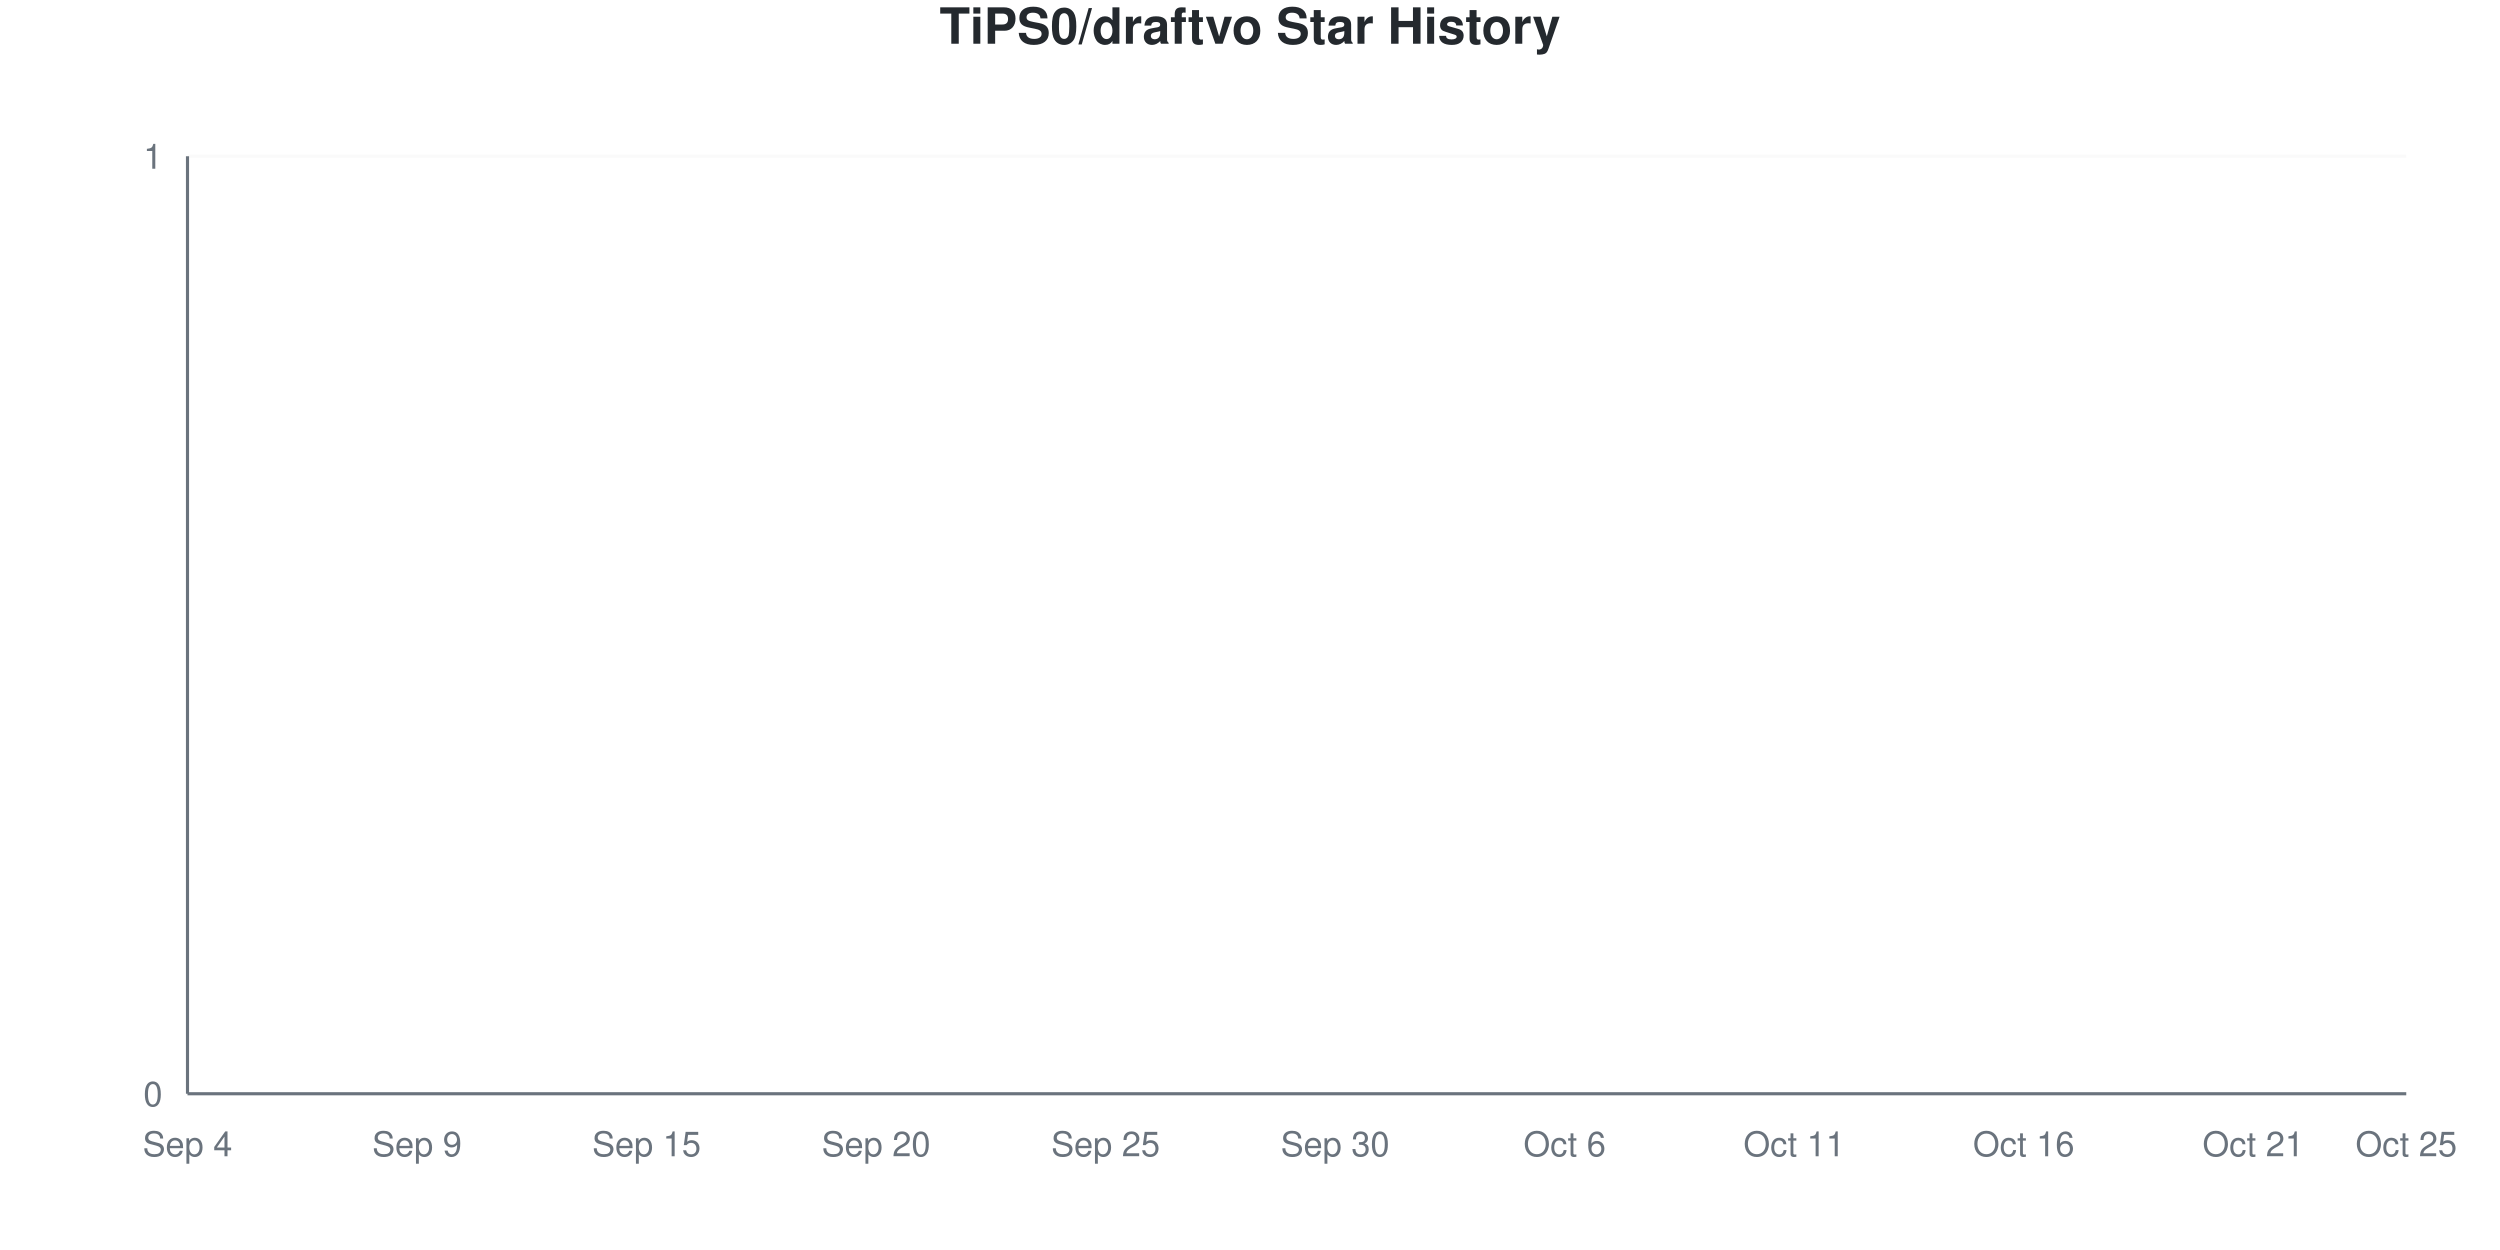
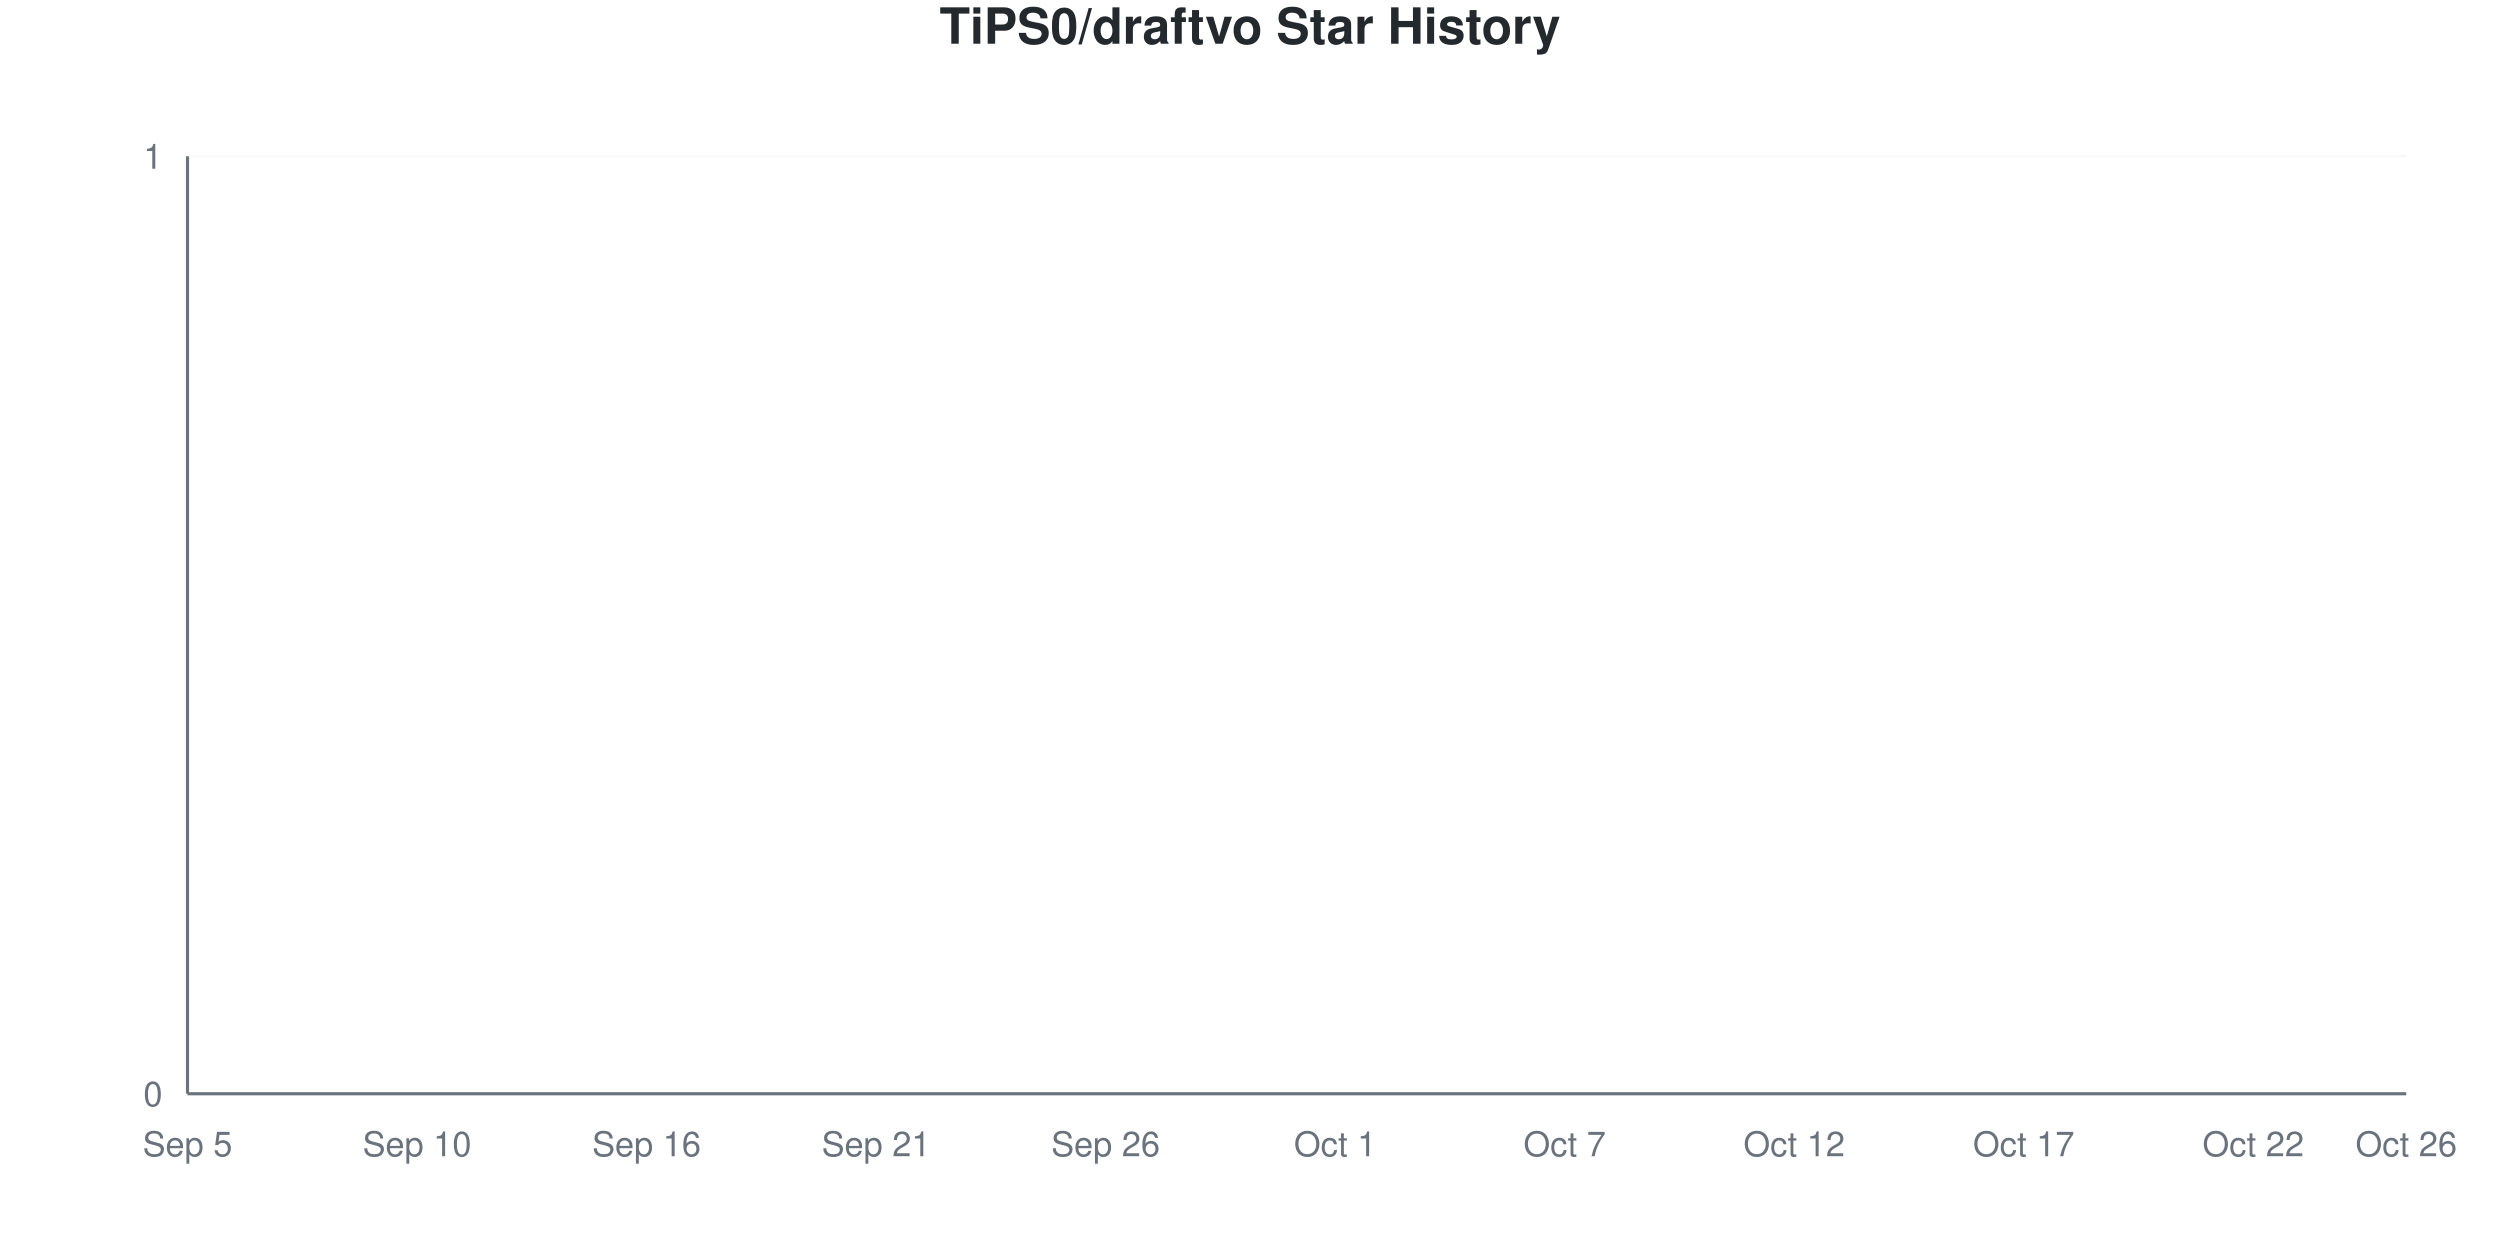
<svg xmlns="http://www.w3.org/2000/svg" viewBox="0 0 800 400" width="800" height="400">
  <style>
    @keyframes drawLine {
      to { stroke-dashoffset: 0; }
    }
    @keyframes fadeInPoint {
      from { opacity: 0; }
      to { opacity: 1; }
    }
    .data-line-0 {
      stroke-dasharray: 1065;
      stroke-dashoffset: 1065;
      animation: drawLine 2s ease-out forwards;
    }
    .data-point {
      opacity: 0;
      animation: fadeInPoint 0.5s ease-out forwards;
    }
    .chart-bg { fill: #fff; }
    .chart-text { fill: #24292e; }
    .chart-muted { fill: #6a737d; }
    .chart-grid { stroke: #eee; }
    .chart-axis { stroke: #6a737d; }
    @media (prefers-color-scheme: dark) {
      .chart-bg { fill: #0d1117; }
      .chart-text { fill: #e6edf3; }
      .chart-muted { fill: #8b949e; }
      .chart-grid { stroke: #21262d; }
      .chart-axis { stroke: #8b949e; }
    }
  </style>
  <rect width="800" height="400" class="chart-bg" />
  <text x="400" y="14" text-anchor="middle" class="chart-text" font-size="16" font-weight="bold" font-family="-apple-system, BlinkMacSystemFont, 'Segoe UI', Helvetica, Arial, sans-serif">TiPS0/draftvo Star History</text>
  <g class="grid">
    <line x1="60" y1="350" x2="770" y2="350" class="chart-grid" stroke-opacity="0.3" />
    <text x="52" y="354" text-anchor="end" class="chart-muted" font-size="11" font-family="-apple-system, BlinkMacSystemFont, 'Segoe UI', Helvetica, Arial, sans-serif">0</text>
    <line x1="60" y1="50" x2="770" y2="50" class="chart-grid" stroke-opacity="0.3" />
    <text x="52" y="54" text-anchor="end" class="chart-muted" font-size="11" font-family="-apple-system, BlinkMacSystemFont, 'Segoe UI', Helvetica, Arial, sans-serif">1</text>
  </g>
  <g class="milestones">
    
  </g>
  <g class="x-axis">
-     <text x="60" y="370" text-anchor="middle" class="chart-muted" font-size="11" font-family="-apple-system, BlinkMacSystemFont, 'Segoe UI', Helvetica, Arial, sans-serif">Sep 4</text>
-     <text x="133.448" y="370" text-anchor="middle" class="chart-muted" font-size="11" font-family="-apple-system, BlinkMacSystemFont, 'Segoe UI', Helvetica, Arial, sans-serif">Sep 9</text>
-     <text x="206.897" y="370" text-anchor="middle" class="chart-muted" font-size="11" font-family="-apple-system, BlinkMacSystemFont, 'Segoe UI', Helvetica, Arial, sans-serif">Sep 15</text>
-     <text x="280.345" y="370" text-anchor="middle" class="chart-muted" font-size="11" font-family="-apple-system, BlinkMacSystemFont, 'Segoe UI', Helvetica, Arial, sans-serif">Sep 20</text>
-     <text x="353.793" y="370" text-anchor="middle" class="chart-muted" font-size="11" font-family="-apple-system, BlinkMacSystemFont, 'Segoe UI', Helvetica, Arial, sans-serif">Sep 25</text>
-     <text x="427.241" y="370" text-anchor="middle" class="chart-muted" font-size="11" font-family="-apple-system, BlinkMacSystemFont, 'Segoe UI', Helvetica, Arial, sans-serif">Sep 30</text>
-     <text x="500.69" y="370" text-anchor="middle" class="chart-muted" font-size="11" font-family="-apple-system, BlinkMacSystemFont, 'Segoe UI', Helvetica, Arial, sans-serif">Oct 6</text>
-     <text x="574.138" y="370" text-anchor="middle" class="chart-muted" font-size="11" font-family="-apple-system, BlinkMacSystemFont, 'Segoe UI', Helvetica, Arial, sans-serif">Oct 11</text>
-     <text x="647.586" y="370" text-anchor="middle" class="chart-muted" font-size="11" font-family="-apple-system, BlinkMacSystemFont, 'Segoe UI', Helvetica, Arial, sans-serif">Oct 16</text>
-     <text x="721.034" y="370" text-anchor="middle" class="chart-muted" font-size="11" font-family="-apple-system, BlinkMacSystemFont, 'Segoe UI', Helvetica, Arial, sans-serif">Oct 21</text>
-     <text x="770" y="370" text-anchor="middle" class="chart-muted" font-size="11" font-family="-apple-system, BlinkMacSystemFont, 'Segoe UI', Helvetica, Arial, sans-serif">Oct 25</text>
+     <text x="60" y="370" text-anchor="middle" class="chart-muted" font-size="11" font-family="-apple-system, BlinkMacSystemFont, 'Segoe UI', Helvetica, Arial, sans-serif">Sep 5</text>
+     <text x="133.448" y="370" text-anchor="middle" class="chart-muted" font-size="11" font-family="-apple-system, BlinkMacSystemFont, 'Segoe UI', Helvetica, Arial, sans-serif">Sep 10</text>
+     <text x="206.897" y="370" text-anchor="middle" class="chart-muted" font-size="11" font-family="-apple-system, BlinkMacSystemFont, 'Segoe UI', Helvetica, Arial, sans-serif">Sep 16</text>
+     <text x="280.345" y="370" text-anchor="middle" class="chart-muted" font-size="11" font-family="-apple-system, BlinkMacSystemFont, 'Segoe UI', Helvetica, Arial, sans-serif">Sep 21</text>
+     <text x="353.793" y="370" text-anchor="middle" class="chart-muted" font-size="11" font-family="-apple-system, BlinkMacSystemFont, 'Segoe UI', Helvetica, Arial, sans-serif">Sep 26</text>
+     <text x="427.241" y="370" text-anchor="middle" class="chart-muted" font-size="11" font-family="-apple-system, BlinkMacSystemFont, 'Segoe UI', Helvetica, Arial, sans-serif">Oct 1</text>
+     <text x="500.69" y="370" text-anchor="middle" class="chart-muted" font-size="11" font-family="-apple-system, BlinkMacSystemFont, 'Segoe UI', Helvetica, Arial, sans-serif">Oct 7</text>
+     <text x="574.138" y="370" text-anchor="middle" class="chart-muted" font-size="11" font-family="-apple-system, BlinkMacSystemFont, 'Segoe UI', Helvetica, Arial, sans-serif">Oct 12</text>
+     <text x="647.586" y="370" text-anchor="middle" class="chart-muted" font-size="11" font-family="-apple-system, BlinkMacSystemFont, 'Segoe UI', Helvetica, Arial, sans-serif">Oct 17</text>
+     <text x="721.034" y="370" text-anchor="middle" class="chart-muted" font-size="11" font-family="-apple-system, BlinkMacSystemFont, 'Segoe UI', Helvetica, Arial, sans-serif">Oct 22</text>
+     <text x="770" y="370" text-anchor="middle" class="chart-muted" font-size="11" font-family="-apple-system, BlinkMacSystemFont, 'Segoe UI', Helvetica, Arial, sans-serif">Oct 26</text>
  </g>
  <line x1="60" y1="50" x2="60" y2="350" class="chart-axis" stroke-width="1" />
  <line x1="60" y1="350" x2="770" y2="350" class="chart-axis" stroke-width="1" />
  <path d="M60,350 L60,350 C68.161,350 76.322,350 84.483,350 C92.644,350 100.805,350 108.966,350 C117.126,350 125.287,350 133.448,350 C141.609,350 149.77,350 157.931,350 C166.092,350 174.253,350 182.414,350 C190.575,350 198.736,350 206.897,350 C215.057,350 223.218,350 231.379,350 C239.54,350 247.701,350 255.862,350 C264.023,350 272.184,350 280.345,350 C288.506,350 296.667,350 304.828,350 C312.989,350 321.149,350 329.31,350 C337.471,350 345.632,350 353.793,350 C361.954,350 370.115,350 378.276,350 C386.437,350 394.598,350 402.759,350 C410.92,350 419.08,350 427.241,350 C435.402,350 443.563,350 451.724,350 C459.885,350 468.046,350 476.207,350 C484.368,350 492.529,350 500.69,350 C508.851,350 517.011,350 525.172,350 C533.333,350 541.494,350 549.655,350 C557.816,350 565.977,350 574.138,350 C582.299,350 590.46,350 598.621,350 C606.782,350 614.943,350 623.103,350 C631.264,350 639.425,350 647.586,350 C655.747,350 663.908,350 672.069,350 C680.23,350 688.391,350 696.552,350 C704.713,350 712.874,350 721.034,350 C729.195,350 737.356,350 745.517,350 C753.678,350 761.839,350 770,350 L770,350 L60,350 Z" fill="#dfb317" fill-opacity="0.1" />
  <path d="M60,350 L60,350 C68.161,350 76.322,350 84.483,350 C92.644,350 100.805,350 108.966,350 C117.126,350 125.287,350 133.448,350 C141.609,350 149.77,350 157.931,350 C166.092,350 174.253,350 182.414,350 C190.575,350 198.736,350 206.897,350 C215.057,350 223.218,350 231.379,350 C239.54,350 247.701,350 255.862,350 C264.023,350 272.184,350 280.345,350 C288.506,350 296.667,350 304.828,350 C312.989,350 321.149,350 329.31,350 C337.471,350 345.632,350 353.793,350 C361.954,350 370.115,350 378.276,350 C386.437,350 394.598,350 402.759,350 C410.92,350 419.08,350 427.241,350 C435.402,350 443.563,350 451.724,350 C459.885,350 468.046,350 476.207,350 C484.368,350 492.529,350 500.69,350 C508.851,350 517.011,350 525.172,350 C533.333,350 541.494,350 549.655,350 C557.816,350 565.977,350 574.138,350 C582.299,350 590.46,350 598.621,350 C606.782,350 614.943,350 623.103,350 C631.264,350 639.425,350 647.586,350 C655.747,350 663.908,350 672.069,350 C680.23,350 688.391,350 696.552,350 C704.713,350 712.874,350 721.034,350 C729.195,350 737.356,350 745.517,350 C753.678,350 761.839,350 770,350" fill="none" stroke="#dfb317" stroke-width="2.5" class="data-line-0" />
  <g class="points">
    <circle cx="60" cy="350" r="4" fill="#dfb317" class="data-point" style="animation-delay: 1.50s" />
    <circle cx="84.483" cy="350" r="4" fill="#dfb317" class="data-point" style="animation-delay: 1.55s" />
    <circle cx="108.966" cy="350" r="4" fill="#dfb317" class="data-point" style="animation-delay: 1.60s" />
    <circle cx="133.448" cy="350" r="4" fill="#dfb317" class="data-point" style="animation-delay: 1.65s" />
    <circle cx="157.931" cy="350" r="4" fill="#dfb317" class="data-point" style="animation-delay: 1.70s" />
    <circle cx="182.414" cy="350" r="4" fill="#dfb317" class="data-point" style="animation-delay: 1.75s" />
    <circle cx="206.897" cy="350" r="4" fill="#dfb317" class="data-point" style="animation-delay: 1.80s" />
    <circle cx="231.379" cy="350" r="4" fill="#dfb317" class="data-point" style="animation-delay: 1.85s" />
    <circle cx="255.862" cy="350" r="4" fill="#dfb317" class="data-point" style="animation-delay: 1.90s" />
    <circle cx="280.345" cy="350" r="4" fill="#dfb317" class="data-point" style="animation-delay: 1.95s" />
    <circle cx="304.828" cy="350" r="4" fill="#dfb317" class="data-point" style="animation-delay: 2.00s" />
    <circle cx="329.31" cy="350" r="4" fill="#dfb317" class="data-point" style="animation-delay: 2.05s" />
    <circle cx="353.793" cy="350" r="4" fill="#dfb317" class="data-point" style="animation-delay: 2.10s" />
    <circle cx="378.276" cy="350" r="4" fill="#dfb317" class="data-point" style="animation-delay: 2.15s" />
    <circle cx="402.759" cy="350" r="4" fill="#dfb317" class="data-point" style="animation-delay: 2.20s" />
    <circle cx="427.241" cy="350" r="4" fill="#dfb317" class="data-point" style="animation-delay: 2.25s" />
    <circle cx="451.724" cy="350" r="4" fill="#dfb317" class="data-point" style="animation-delay: 2.30s" />
    <circle cx="476.207" cy="350" r="4" fill="#dfb317" class="data-point" style="animation-delay: 2.35s" />
    <circle cx="500.69" cy="350" r="4" fill="#dfb317" class="data-point" style="animation-delay: 2.40s" />
    <circle cx="525.172" cy="350" r="4" fill="#dfb317" class="data-point" style="animation-delay: 2.45s" />
    <circle cx="549.655" cy="350" r="4" fill="#dfb317" class="data-point" style="animation-delay: 2.50s" />
    <circle cx="574.138" cy="350" r="4" fill="#dfb317" class="data-point" style="animation-delay: 2.55s" />
    <circle cx="598.621" cy="350" r="4" fill="#dfb317" class="data-point" style="animation-delay: 2.60s" />
    <circle cx="623.103" cy="350" r="4" fill="#dfb317" class="data-point" style="animation-delay: 2.65s" />
    <circle cx="647.586" cy="350" r="4" fill="#dfb317" class="data-point" style="animation-delay: 2.70s" />
    <circle cx="672.069" cy="350" r="4" fill="#dfb317" class="data-point" style="animation-delay: 2.75s" />
    <circle cx="696.552" cy="350" r="4" fill="#dfb317" class="data-point" style="animation-delay: 2.80s" />
    <circle cx="721.034" cy="350" r="4" fill="#dfb317" class="data-point" style="animation-delay: 2.85s" />
    <circle cx="745.517" cy="350" r="4" fill="#dfb317" class="data-point" style="animation-delay: 2.90s" />
    <circle cx="770" cy="350" r="4" fill="#dfb317" class="data-point" style="animation-delay: 2.95s" />
  </g>
</svg>
